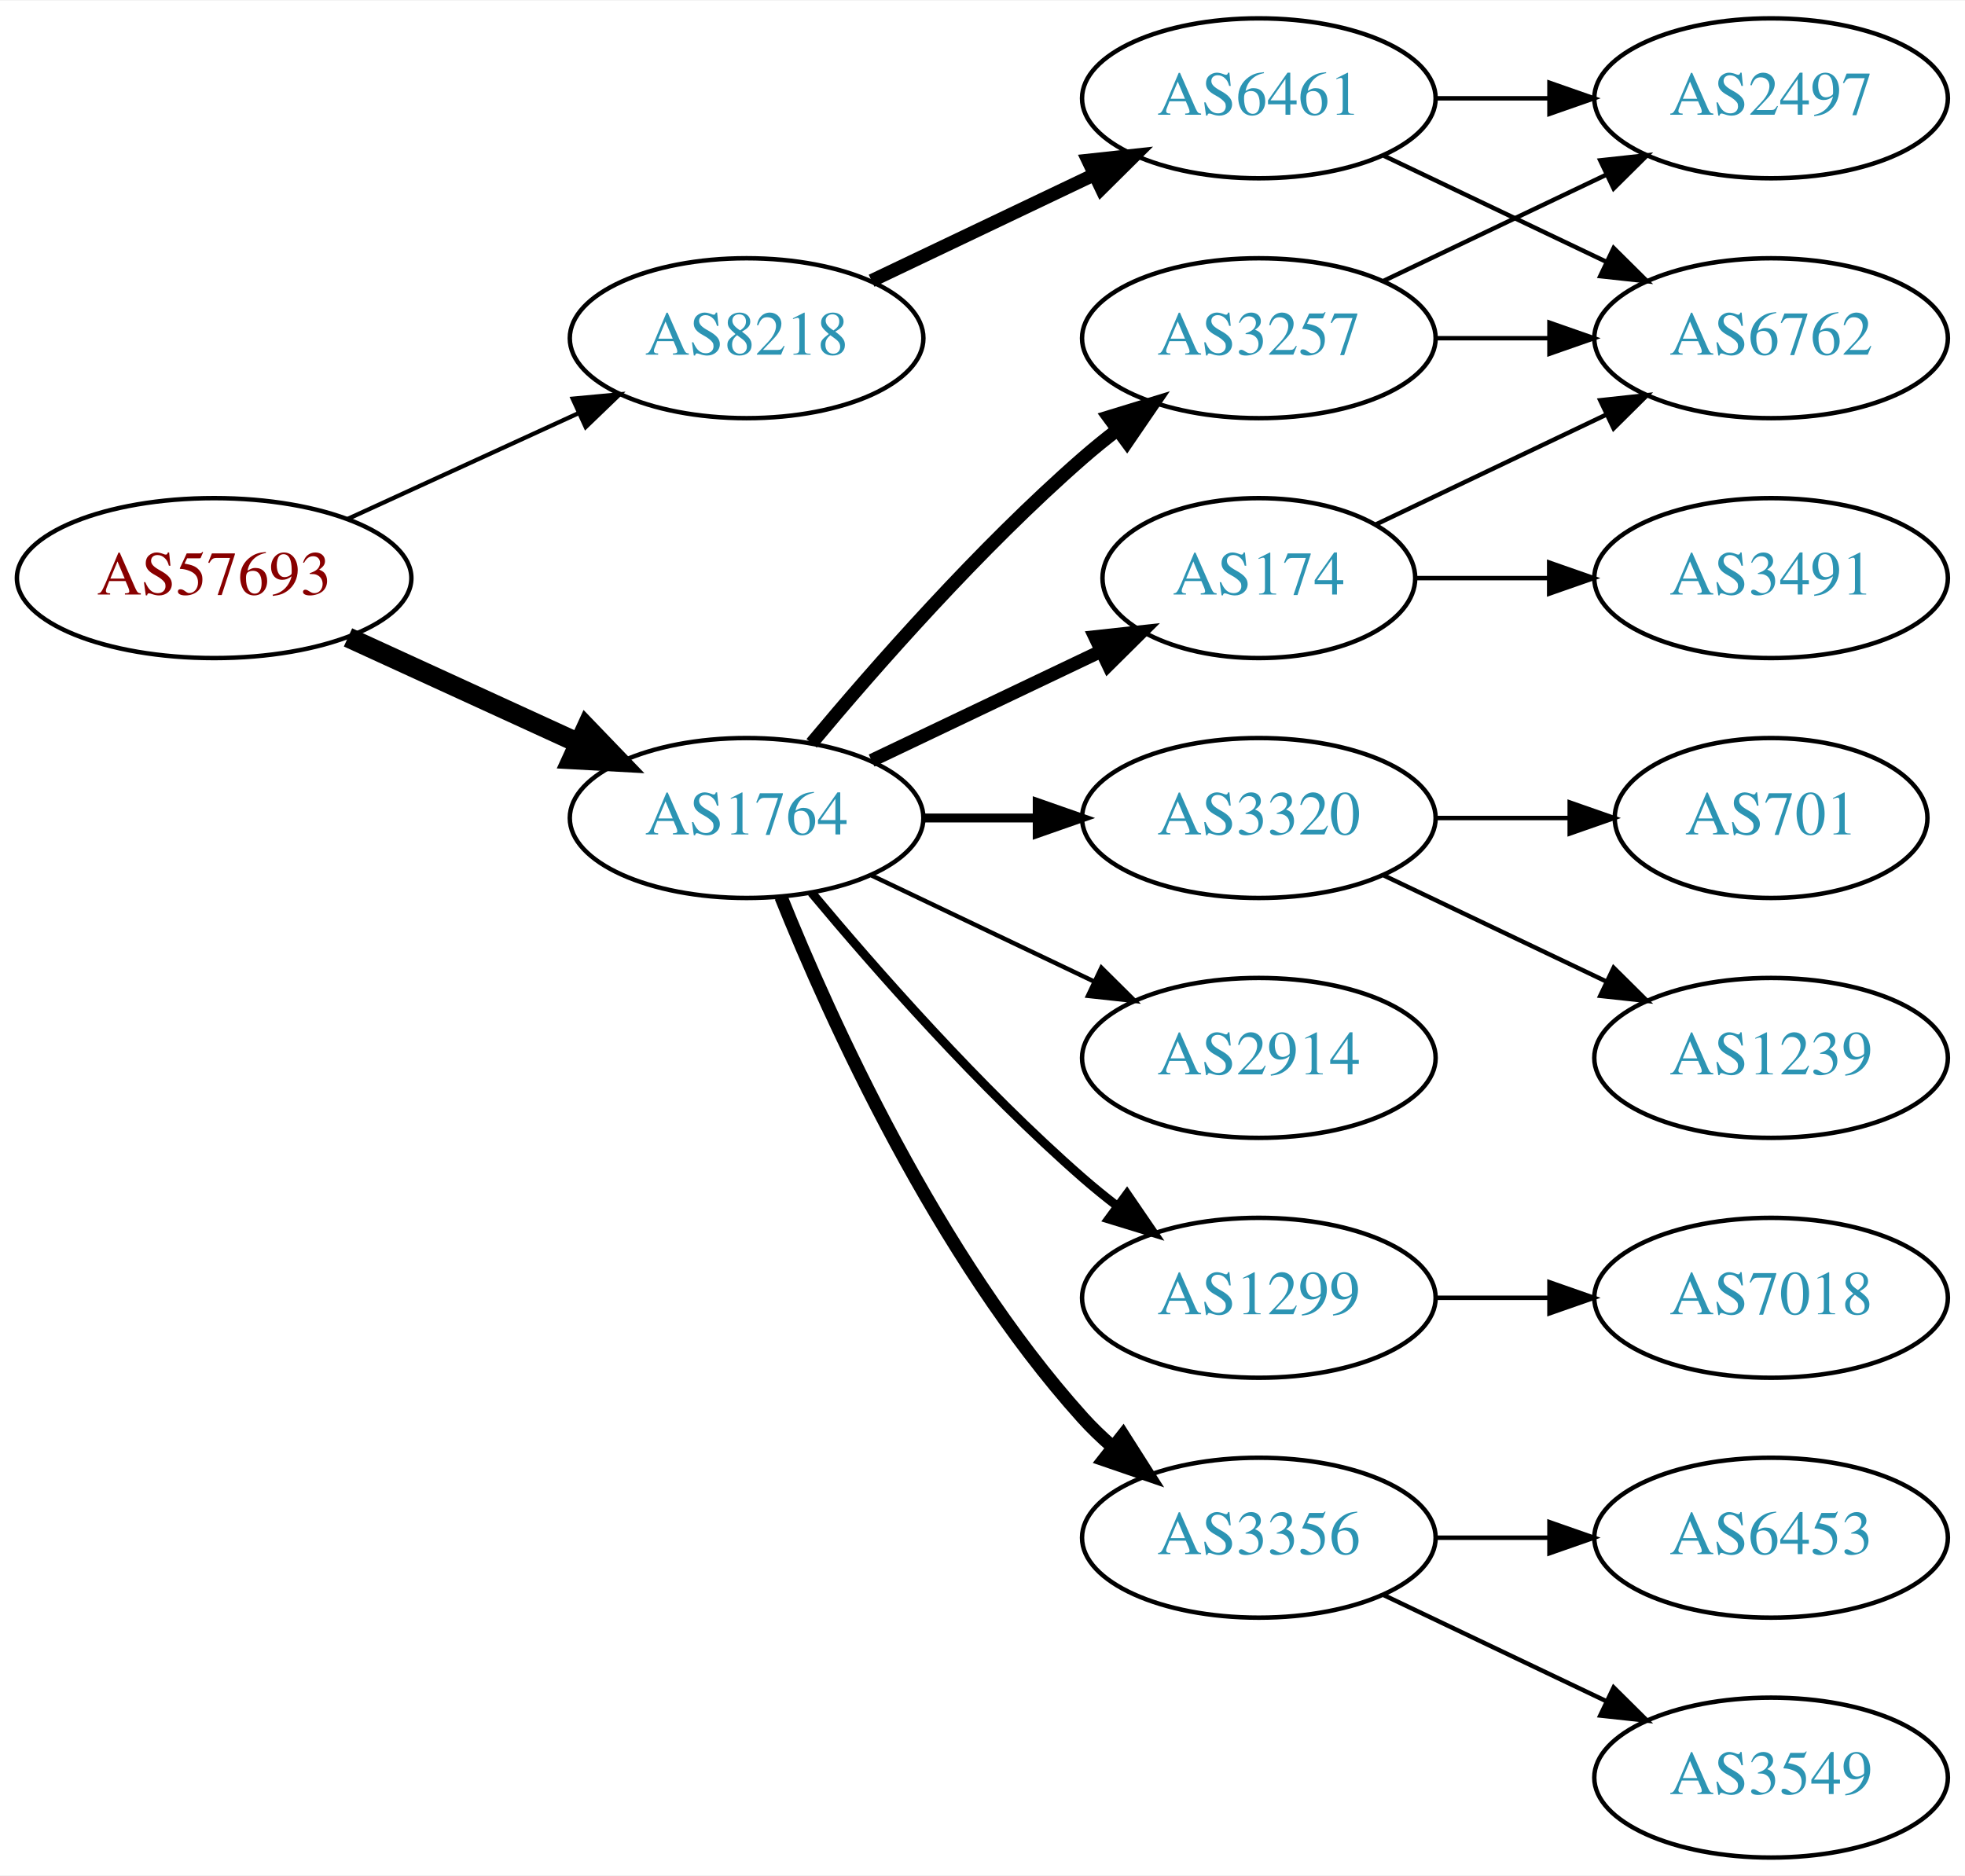
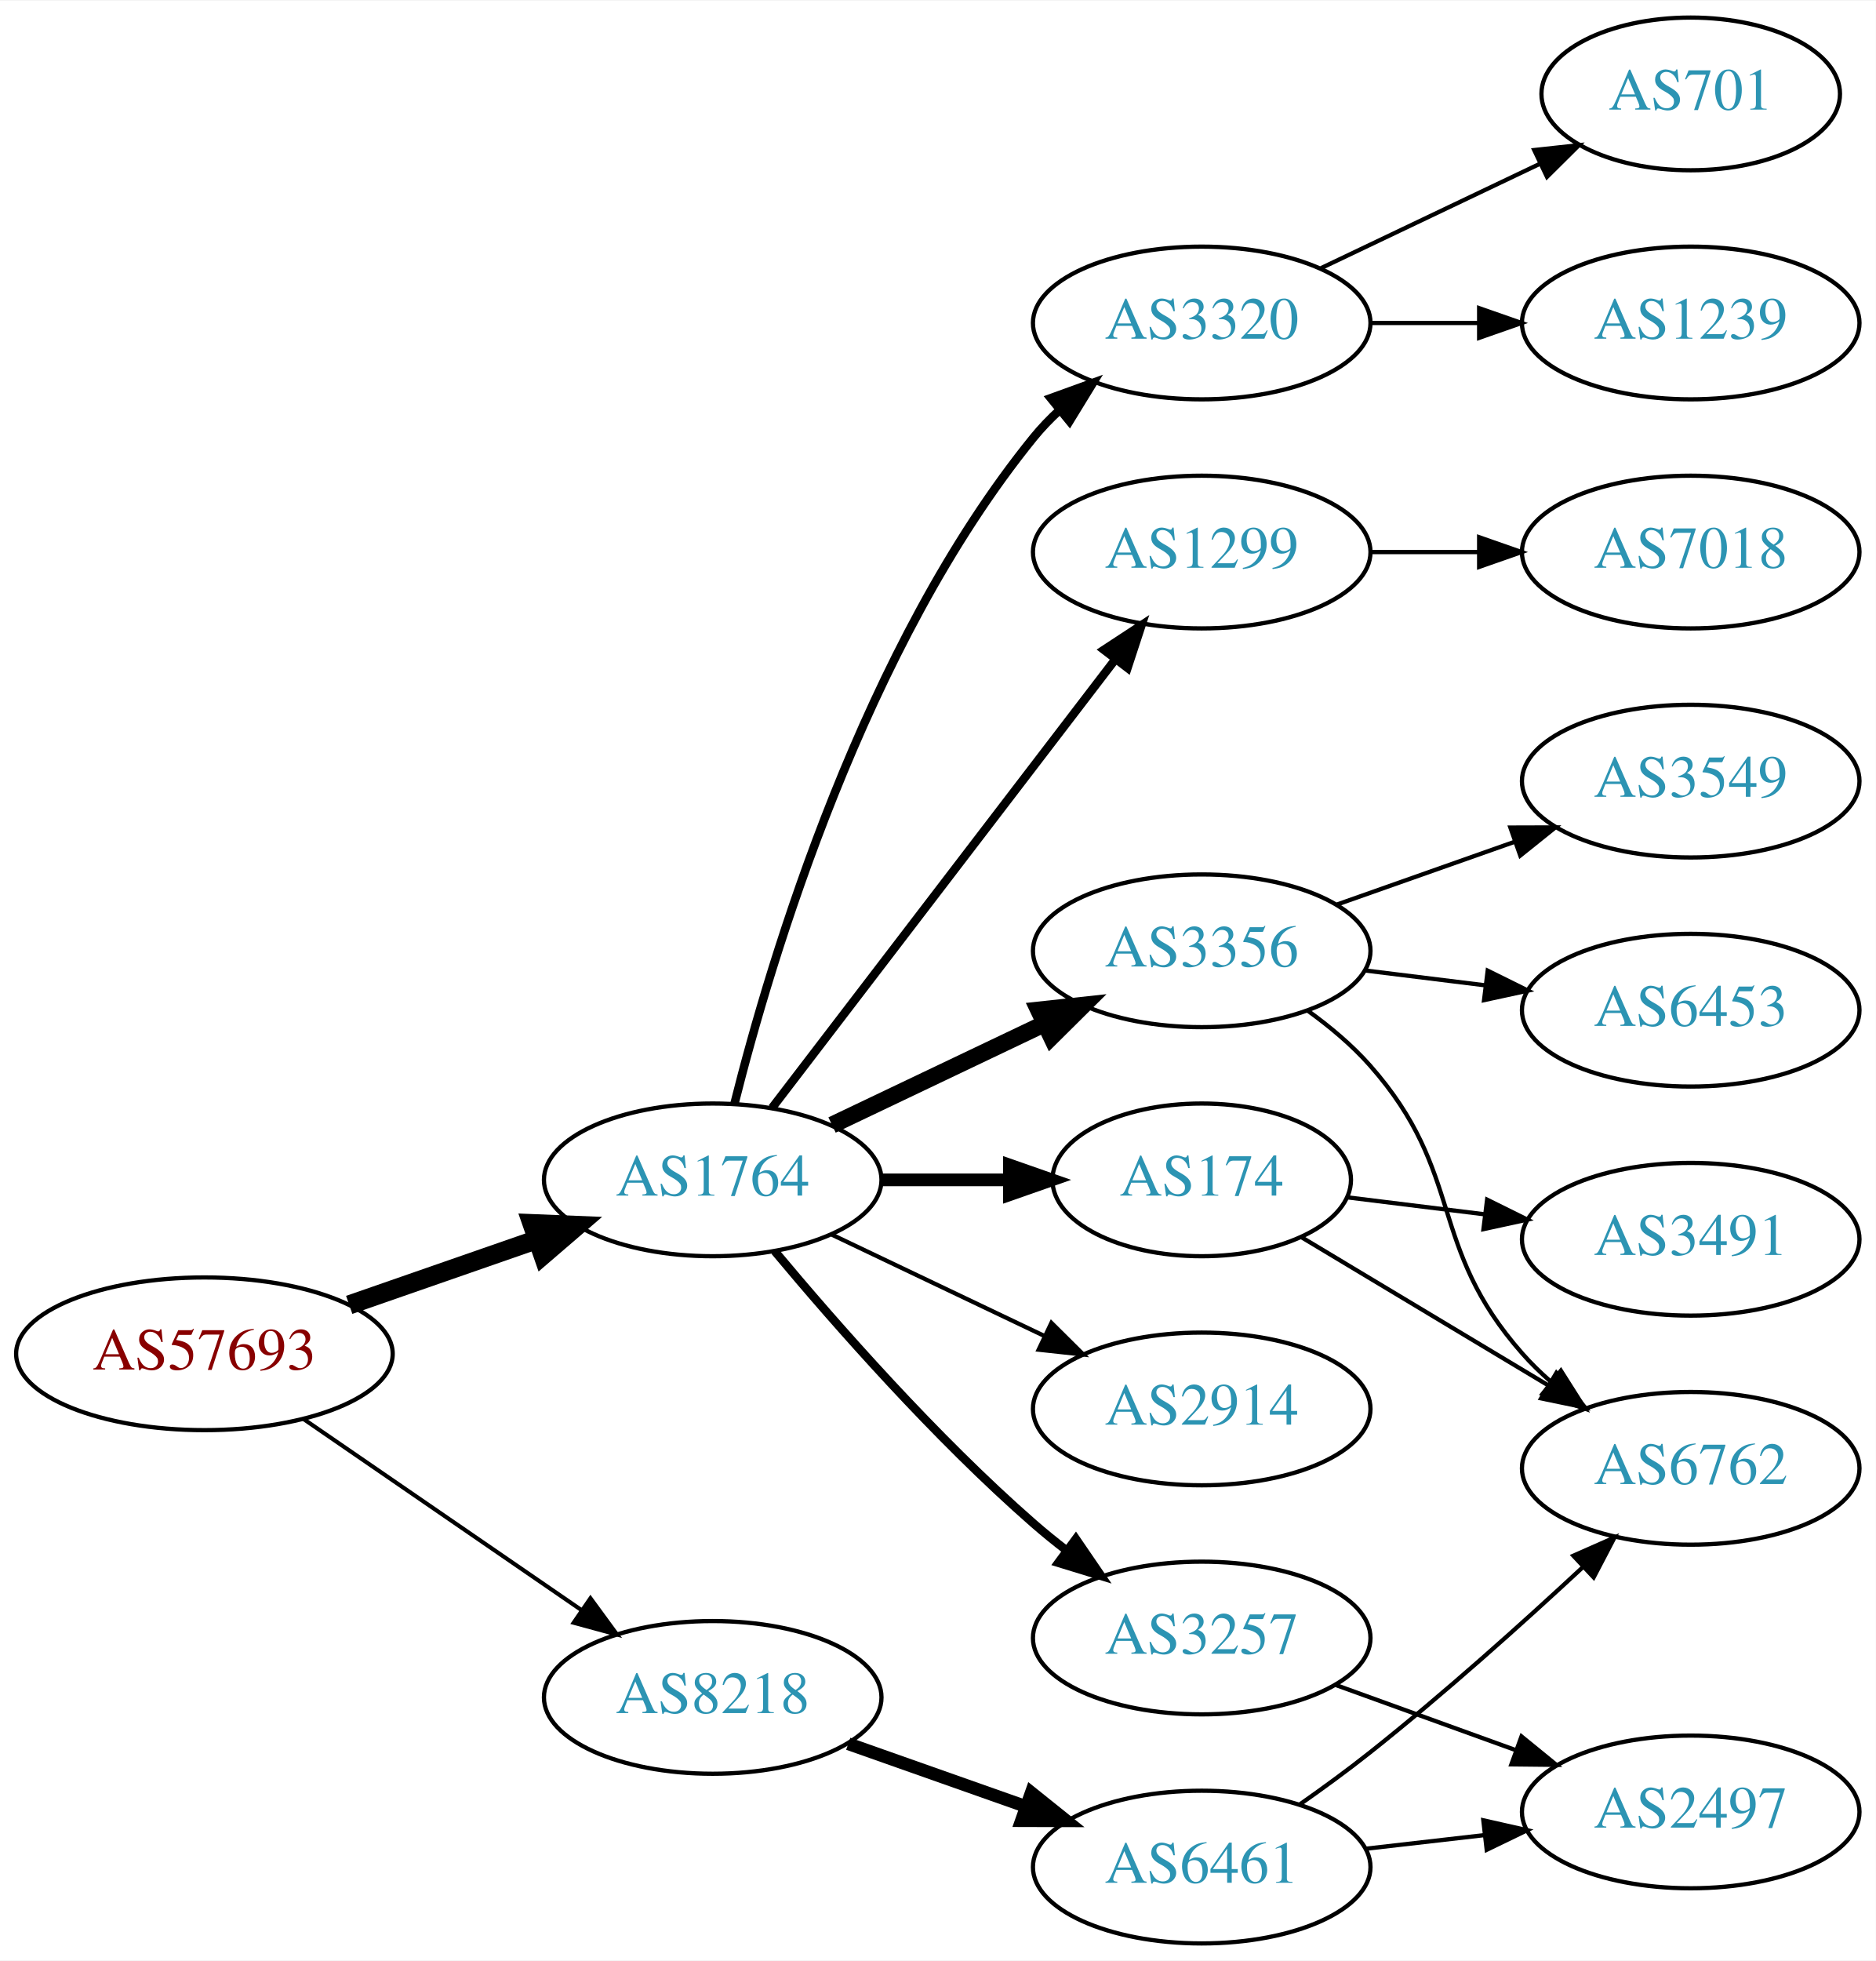
- <svg xmlns="http://www.w3.org/2000/svg" xmlns:xlink="http://www.w3.org/1999/xlink" width="442pt" height="422pt" viewBox="0.00 0.00 442.27 422.00">
-   <g id="graph0" class="graph" transform="scale(1 1) rotate(0) translate(4 418)">
-     <polygon fill="white" stroke="none" points="-4,4 -4,-418 438.271,-418 438.271,4 -4,4" />
+ <svg xmlns="http://www.w3.org/2000/svg" xmlns:xlink="http://www.w3.org/1999/xlink" width="442pt" height="462pt" viewBox="0.00 0.00 442.27 462.00">
+   <g id="graph0" class="graph" transform="scale(1 1) rotate(0) translate(4 458)">
+     <polygon fill="white" stroke="none" points="-4,4 -4,-458 438.271,-458 438.271,4 -4,4" />
    <g id="node1" class="node">
      <g id="a_node1">
        <a xlink:href="/asn/57693" xlink:title="AS57693 ~ CARDSYS [AT]">
-           <ellipse fill="#ffffff" stroke="black" cx="44.196" cy="-288" rx="44.393" ry="18" />
-           <text text-anchor="middle" x="44.196" y="-284.3" font-family="Times,serif" font-size="14.00" fill="#880000">AS57693</text>
+           <ellipse fill="#ffffff" stroke="black" cx="44.196" cy="-139" rx="44.393" ry="18" />
+           <text text-anchor="middle" x="44.196" y="-135.3" font-family="Times,serif" font-size="14.00" fill="#880000">AS57693</text>
        </a>
      </g>
    </g>
    <g id="node2" class="node">
      <g id="a_node2">
        <a xlink:href="/asn/1764" xlink:title="AS1764 ~ NEXTLAYER-AS [AT]">
-           <ellipse fill="#ffffff" stroke="black" cx="164.039" cy="-234" rx="39.794" ry="18" />
-           <text text-anchor="middle" x="164.039" y="-230.3" font-family="Times,serif" font-size="14.00" fill="#2c94b3">AS1764</text>
+           <ellipse fill="#ffffff" stroke="black" cx="164.039" cy="-180" rx="39.794" ry="18" />
+           <text text-anchor="middle" x="164.039" y="-176.3" font-family="Times,serif" font-size="14.00" fill="#2c94b3">AS1764</text>
        </a>
      </g>
    </g>
    <g id="edge1" class="edge">
-       <path fill="none" stroke="black" stroke-width="4.5" d="M74.326,-274.652C89.937,-267.498 109.335,-258.609 126.007,-250.97" />
-       <polygon fill="black" stroke="black" stroke-width="4.5" points="128.008,-254.384 135.459,-246.638 124.727,-247.225 128.008,-254.384" />
+       <path fill="none" stroke="black" stroke-width="4.5" d="M78.335,-150.53C92.053,-155.302 108.092,-160.883 122.502,-165.896" />
+       <polygon fill="black" stroke="black" stroke-width="4.5" points="121.43,-169.692 132.168,-169.26 124.018,-162.255 121.43,-169.692" />
    </g>
    <g id="node3" class="node">
      <g id="a_node3">
        <a xlink:href="/asn/8218" xlink:title="AS8218 ~ legacy Neotelecoms [FR]">
-           <ellipse fill="#ffffff" stroke="black" cx="164.039" cy="-342" rx="39.794" ry="18" />
-           <text text-anchor="middle" x="164.039" y="-338.3" font-family="Times,serif" font-size="14.00" fill="#2c94b3">AS8218</text>
+           <ellipse fill="#ffffff" stroke="black" cx="164.039" cy="-58" rx="39.794" ry="18" />
+           <text text-anchor="middle" x="164.039" y="-54.3" font-family="Times,serif" font-size="14.00" fill="#2c94b3">AS8218</text>
        </a>
      </g>
    </g>
    <g id="edge2" class="edge">
-       <path fill="none" stroke="black" stroke-width="0.964" d="M74.326,-301.348C89.937,-308.502 109.335,-317.391 126.007,-325.03" />
-       <polygon fill="black" stroke="black" stroke-width="0.964" points="124.91,-328.378 135.459,-329.362 127.826,-322.014 124.91,-328.378" />
+       <path fill="none" stroke="black" stroke-width="0.964" d="M67.639,-123.574C86.22,-110.802 112.781,-92.545 133.161,-78.537" />
+       <polygon fill="black" stroke="black" stroke-width="0.964" points="135.216,-81.371 141.475,-72.822 131.251,-75.602 135.216,-81.371" />
    </g>
    <g id="node4" class="node">
      <g id="a_node4">
-         <a xlink:href="/asn/174" xlink:title="AS174 ~ Cogent Communications [US]">
-           <ellipse fill="#ffffff" stroke="black" cx="279.332" cy="-288" rx="35.194" ry="18" />
-           <text text-anchor="middle" x="279.332" y="-284.3" font-family="Times,serif" font-size="14.00" fill="#2c94b3">AS174</text>
+         <a xlink:href="/asn/3356" xlink:title="AS3356 ~ Level 3 Parent, LLC [US]">
+           <ellipse fill="#ffffff" stroke="black" cx="279.332" cy="-234" rx="39.794" ry="18" />
+           <text text-anchor="middle" x="279.332" y="-230.3" font-family="Times,serif" font-size="14.00" fill="#2c94b3">AS3356</text>
        </a>
      </g>
    </g>
    <g id="edge3" class="edge">
-       <path fill="none" stroke="black" stroke-width="3" d="M192.175,-246.934C207.607,-254.29 227.092,-263.577 243.628,-271.459" />
-       <polygon fill="black" stroke="black" stroke-width="3" points="242.436,-274.768 252.969,-275.911 245.448,-268.449 242.436,-274.768" />
+       <path fill="none" stroke="black" stroke-width="4" d="M192.175,-192.934C207.169,-200.081 225.99,-209.052 242.213,-216.785" />
+       <polygon fill="black" stroke="black" stroke-width="4" points="240.884,-220.028 251.417,-221.171 243.895,-213.709 240.884,-220.028" />
    </g>
    <g id="node5" class="node">
      <g id="a_node5">
-         <a xlink:href="/asn/3320" xlink:title="AS3320 ~ DTAG [DE]">
-           <ellipse fill="#ffffff" stroke="black" cx="279.332" cy="-234" rx="39.794" ry="18" />
-           <text text-anchor="middle" x="279.332" y="-230.3" font-family="Times,serif" font-size="14.00" fill="#2c94b3">AS3320</text>
+         <a xlink:href="/asn/3257" xlink:title="AS3257 ~ GTT [DE]">
+           <ellipse fill="#ffffff" stroke="black" cx="279.332" cy="-72" rx="39.794" ry="18" />
+           <text text-anchor="middle" x="279.332" y="-68.3" font-family="Times,serif" font-size="14.00" fill="#2c94b3">AS3257</text>
        </a>
      </g>
    </g>
    <g id="edge4" class="edge">
-       <path fill="none" stroke="black" stroke-width="2" d="M203.711,-234C211.914,-234 220.678,-234 229.21,-234" />
-       <polygon fill="black" stroke="black" stroke-width="2" points="229.449,-237.5 239.449,-234 229.449,-230.5 229.449,-237.5" />
+       <path fill="none" stroke="black" stroke-width="2" d="M178.669,-163.183C192.951,-146.071 216.498,-119.255 239.685,-99 242.151,-96.846 244.789,-94.706 247.487,-92.628" />
+       <polygon fill="black" stroke="black" stroke-width="2" points="249.66,-95.375 255.641,-86.63 245.512,-89.736 249.66,-95.375" />
    </g>
    <g id="node6" class="node">
      <g id="a_node6">
-         <a xlink:href="/asn/3257" xlink:title="AS3257 ~ GTT [DE]">
-           <ellipse fill="#ffffff" stroke="black" cx="279.332" cy="-342" rx="39.794" ry="18" />
-           <text text-anchor="middle" x="279.332" y="-338.3" font-family="Times,serif" font-size="14.00" fill="#2c94b3">AS3257</text>
+         <a xlink:href="/asn/174" xlink:title="AS174 ~ Cogent Communications [US]">
+           <ellipse fill="#ffffff" stroke="black" cx="279.332" cy="-180" rx="35.194" ry="18" />
+           <text text-anchor="middle" x="279.332" y="-176.3" font-family="Times,serif" font-size="14.00" fill="#2c94b3">AS174</text>
        </a>
      </g>
    </g>
    <g id="edge5" class="edge">
-       <path fill="none" stroke="black" stroke-width="3" d="M178.669,-250.817C192.951,-267.929 216.498,-294.745 239.685,-315 242.151,-317.154 244.789,-319.294 247.487,-321.372" />
-       <polygon fill="black" stroke="black" stroke-width="3" points="245.512,-324.264 255.641,-327.37 249.66,-318.625 245.512,-324.264" />
+       <path fill="none" stroke="black" stroke-width="3" d="M203.711,-180C213.416,-180 223.907,-180 233.87,-180" />
+       <polygon fill="black" stroke="black" stroke-width="3" points="234.006,-183.5 244.006,-180 234.006,-176.5 234.006,-183.5" />
    </g>
    <g id="node7" class="node">
      <g id="a_node7">
-         <a xlink:href="/asn/2914" xlink:title="AS2914 ~ NTT America, Inc. [US]">
-           <ellipse fill="#ffffff" stroke="black" cx="279.332" cy="-180" rx="39.794" ry="18" />
-           <text text-anchor="middle" x="279.332" y="-176.3" font-family="Times,serif" font-size="14.00" fill="#2c94b3">AS2914</text>
+         <a xlink:href="/asn/3320" xlink:title="AS3320 ~ DTAG [DE]">
+           <ellipse fill="#ffffff" stroke="black" cx="279.332" cy="-382" rx="39.794" ry="18" />
+           <text text-anchor="middle" x="279.332" y="-378.3" font-family="Times,serif" font-size="14.00" fill="#2c94b3">AS3320</text>
        </a>
      </g>
    </g>
    <g id="edge6" class="edge">
-       <path fill="none" stroke="black" d="M192.175,-221.066C207.169,-213.919 225.99,-204.948 242.213,-197.215" />
-       <polygon fill="black" stroke="black" points="243.895,-200.291 251.417,-192.829 240.884,-193.972 243.895,-200.291" />
+       <path fill="none" stroke="black" stroke-width="2" d="M169.206,-198.113C177.707,-231.948 199.705,-305.771 239.685,-355 241.523,-357.263 243.598,-359.42 245.809,-361.455" />
+       <polygon fill="black" stroke="black" stroke-width="2" points="243.735,-364.28 253.697,-367.888 248.159,-358.855 243.735,-364.28" />
    </g>
    <g id="node8" class="node">
      <g id="a_node8">
-         <a xlink:href="/asn/1299" xlink:title="AS1299 ~ Telia Carrier [EU]">
+         <a xlink:href="/asn/2914" xlink:title="AS2914 ~ NTT America, Inc. [US]">
          <ellipse fill="#ffffff" stroke="black" cx="279.332" cy="-126" rx="39.794" ry="18" />
-           <text text-anchor="middle" x="279.332" y="-122.3" font-family="Times,serif" font-size="14.00" fill="#2c94b3">AS1299</text>
+           <text text-anchor="middle" x="279.332" y="-122.3" font-family="Times,serif" font-size="14.00" fill="#2c94b3">AS2914</text>
        </a>
      </g>
    </g>
    <g id="edge7" class="edge">
-       <path fill="none" stroke="black" stroke-width="2" d="M178.669,-217.183C192.951,-200.071 216.498,-173.255 239.685,-153 242.151,-150.846 244.789,-148.706 247.487,-146.628" />
-       <polygon fill="black" stroke="black" stroke-width="2" points="249.66,-149.375 255.641,-140.63 245.512,-143.736 249.66,-149.375" />
+       <path fill="none" stroke="black" d="M192.175,-167.066C207.169,-159.919 225.99,-150.948 242.213,-143.215" />
+       <polygon fill="black" stroke="black" points="243.895,-146.291 251.417,-138.829 240.884,-139.972 243.895,-146.291" />
    </g>
    <g id="node9" class="node">
      <g id="a_node9">
-         <a xlink:href="/asn/3356" xlink:title="AS3356 ~ Level 3 Parent, LLC [US]">
-           <ellipse fill="#ffffff" stroke="black" cx="279.332" cy="-72" rx="39.794" ry="18" />
-           <text text-anchor="middle" x="279.332" y="-68.3" font-family="Times,serif" font-size="14.00" fill="#2c94b3">AS3356</text>
+         <a xlink:href="/asn/1299" xlink:title="AS1299 ~ Telia Carrier [EU]">
+           <ellipse fill="#ffffff" stroke="black" cx="279.332" cy="-328" rx="39.794" ry="18" />
+           <text text-anchor="middle" x="279.332" y="-324.3" font-family="Times,serif" font-size="14.00" fill="#2c94b3">AS1299</text>
        </a>
      </g>
    </g>
    <g id="edge8" class="edge">
-       <path fill="none" stroke="black" stroke-width="3" d="M171.786,-216.213C182.837,-188.757 206.891,-135.422 239.685,-99 241.688,-96.776 243.906,-94.637 246.239,-92.603" />
-       <polygon fill="black" stroke="black" stroke-width="3" points="248.769,-95.065 254.458,-86.127 244.437,-89.567 248.769,-95.065" />
+       <path fill="none" stroke="black" stroke-width="2" d="M178.035,-196.977C197.904,-222.934 235.954,-272.64 259.048,-302.809" />
+       <polygon fill="black" stroke="black" stroke-width="2" points="256.28,-304.952 265.138,-310.765 261.839,-300.697 256.28,-304.952" />
    </g>
    <g id="node18" class="node">
      <g id="a_node18">
        <a xlink:href="/asn/6461" xlink:title="AS6461 ~ Zayo Bandwidth [US]">
-           <ellipse fill="#ffffff" stroke="black" cx="279.332" cy="-396" rx="39.794" ry="18" />
-           <text text-anchor="middle" x="279.332" y="-392.3" font-family="Times,serif" font-size="14.00" fill="#2c94b3">AS6461</text>
+           <ellipse fill="#ffffff" stroke="black" cx="279.332" cy="-18" rx="39.794" ry="18" />
+           <text text-anchor="middle" x="279.332" y="-14.3" font-family="Times,serif" font-size="14.00" fill="#2c94b3">AS6461</text>
        </a>
      </g>
    </g>
    <g id="edge18" class="edge">
-       <path fill="none" stroke="black" stroke-width="3" d="M192.175,-354.934C207.169,-362.081 225.99,-371.052 242.213,-378.785" />
-       <polygon fill="black" stroke="black" stroke-width="3" points="240.884,-382.028 251.417,-383.171 243.895,-375.709 240.884,-382.028" />
+       <path fill="none" stroke="black" stroke-width="3" d="M195.996,-47.07C208.86,-42.528 223.966,-37.195 237.702,-32.345" />
+       <polygon fill="black" stroke="black" stroke-width="3" points="239.147,-35.547 247.411,-28.917 236.816,-28.946 239.147,-35.547" />
    </g>
    <g id="node10" class="node">
      <g id="a_node10">
        <a xlink:href="/asn/6762" xlink:title="AS6762 ~ TELECOM ITALIA SPARKLE S.p.A. [IT]">
-           <ellipse fill="#ffffff" stroke="black" cx="394.625" cy="-342" rx="39.794" ry="18" />
-           <text text-anchor="middle" x="394.625" y="-338.3" font-family="Times,serif" font-size="14.00" fill="#2c94b3">AS6762</text>
+           <ellipse fill="#ffffff" stroke="black" cx="394.625" cy="-112" rx="39.794" ry="18" />
+           <text text-anchor="middle" x="394.625" y="-108.3" font-family="Times,serif" font-size="14.00" fill="#2c94b3">AS6762</text>
        </a>
      </g>
    </g>
    <g id="edge9" class="edge">
-       <path fill="none" stroke="black" d="M305.757,-300.119C321.059,-307.413 340.783,-316.814 357.665,-324.86" />
-       <polygon fill="black" stroke="black" points="356.172,-328.026 366.705,-329.169 359.184,-321.707 356.172,-328.026" />
+       <path fill="none" stroke="black" d="M304.268,-219.929C309.51,-216.158 314.75,-211.783 318.978,-207 341.628,-181.38 332.328,-164.62 354.978,-139 356.96,-136.758 359.164,-134.606 361.487,-132.563" />
+       <polygon fill="black" stroke="black" points="364.02,-135.022 369.688,-126.071 359.675,-129.534 364.02,-135.022" />
    </g>
    <g id="node11" class="node">
      <g id="a_node11">
-         <a xlink:href="/asn/3491" xlink:title="AS3491 ~ PCCW Global, Inc. [US]">
-           <ellipse fill="#ffffff" stroke="black" cx="394.625" cy="-288" rx="39.794" ry="18" />
-           <text text-anchor="middle" x="394.625" y="-284.3" font-family="Times,serif" font-size="14.00" fill="#2c94b3">AS3491</text>
+         <a xlink:href="/asn/6453" xlink:title="AS6453 ~ TATA COMMUNICATIONS (AMERICA) INC [US]">
+           <ellipse fill="#ffffff" stroke="black" cx="394.625" cy="-220" rx="39.794" ry="18" />
+           <text text-anchor="middle" x="394.625" y="-216.3" font-family="Times,serif" font-size="14.00" fill="#2c94b3">AS6453</text>
        </a>
      </g>
    </g>
    <g id="edge10" class="edge">
-       <path fill="none" stroke="black" d="M314.631,-288C324.008,-288 334.358,-288 344.393,-288" />
-       <polygon fill="black" stroke="black" points="344.681,-291.5 354.681,-288 344.681,-284.5 344.681,-291.5" />
+       <path fill="none" stroke="black" d="M317.742,-229.377C326.83,-228.254 336.667,-227.038 346.152,-225.866" />
+       <polygon fill="black" stroke="black" points="346.758,-229.318 356.254,-224.618 345.9,-222.371 346.758,-229.318" />
    </g>
    <g id="node12" class="node">
      <g id="a_node12">
-         <a xlink:href="/asn/701" xlink:title="AS701 ~ UUNET [US]">
-           <ellipse fill="#ffffff" stroke="black" cx="394.625" cy="-234" rx="35.194" ry="18" />
-           <text text-anchor="middle" x="394.625" y="-230.3" font-family="Times,serif" font-size="14.00" fill="#2c94b3">AS701</text>
+         <a xlink:href="/asn/3549" xlink:title="AS3549 ~ Level 3 Parent, LLC [US]">
+           <ellipse fill="#ffffff" stroke="black" cx="394.625" cy="-274" rx="39.794" ry="18" />
+           <text text-anchor="middle" x="394.625" y="-270.3" font-family="Times,serif" font-size="14.00" fill="#2c94b3">AS3549</text>
        </a>
      </g>
    </g>
    <g id="edge11" class="edge">
-       <path fill="none" stroke="black" d="M319.004,-234C328.709,-234 339.2,-234 349.163,-234" />
-       <polygon fill="black" stroke="black" points="349.299,-237.5 359.299,-234 349.299,-230.5 349.299,-237.5" />
+       <path fill="none" stroke="black" d="M311.289,-244.93C324.153,-249.472 339.259,-254.805 352.995,-259.655" />
+       <polygon fill="black" stroke="black" points="352.109,-263.054 362.704,-263.083 354.44,-256.453 352.109,-263.054" />
+     </g>
+     <g id="node16" class="node">
+       <g id="a_node16">
+         <a xlink:href="/asn/2497" xlink:title="AS2497 ~ Internet Initiative Japan Inc. [JP]">
+           <ellipse fill="#ffffff" stroke="black" cx="394.625" cy="-31" rx="39.794" ry="18" />
+           <text text-anchor="middle" x="394.625" y="-27.3" font-family="Times,serif" font-size="14.00" fill="#2c94b3">AS2497</text>
+         </a>
+       </g>
+     </g>
+     <g id="edge16" class="edge">
+       <path fill="none" stroke="black" d="M310.99,-60.905C323.963,-56.21 339.256,-50.676 353.137,-45.652" />
+       <polygon fill="black" stroke="black" points="354.729,-48.798 362.941,-42.104 352.347,-42.216 354.729,-48.798" />
+     </g>
+     <g id="edge12" class="edge">
+       <path fill="none" stroke="black" d="M302.715,-166.565C319.34,-156.587 342.273,-142.822 360.945,-131.614" />
+       <polygon fill="black" stroke="black" points="362.951,-134.493 369.724,-126.346 359.348,-128.491 362.951,-134.493" />
    </g>
    <g id="node13" class="node">
      <g id="a_node13">
+         <a xlink:href="/asn/3491" xlink:title="AS3491 ~ PCCW Global, Inc. [US]">
+           <ellipse fill="#ffffff" stroke="black" cx="394.625" cy="-166" rx="39.794" ry="18" />
+           <text text-anchor="middle" x="394.625" y="-162.3" font-family="Times,serif" font-size="14.00" fill="#2c94b3">AS3491</text>
+         </a>
+       </g>
+     </g>
+     <g id="edge13" class="edge">
+       <path fill="none" stroke="black" d="M313.71,-175.875C323.801,-174.628 335.084,-173.234 345.919,-171.895" />
+       <polygon fill="black" stroke="black" points="346.621,-175.335 356.116,-170.635 345.762,-168.388 346.621,-175.335" />
+     </g>
+     <g id="node14" class="node">
+       <g id="a_node14">
        <a xlink:href="/asn/1239" xlink:title="AS1239 ~ Sprint [US]">
-           <ellipse fill="#ffffff" stroke="black" cx="394.625" cy="-180" rx="39.794" ry="18" />
-           <text text-anchor="middle" x="394.625" y="-176.3" font-family="Times,serif" font-size="14.00" fill="#2c94b3">AS1239</text>
-         </a>
-       </g>
-     </g>
-     <g id="edge12" class="edge">
-       <path fill="none" stroke="black" d="M307.468,-221.066C322.462,-213.919 341.283,-204.948 357.506,-197.215" />
-       <polygon fill="black" stroke="black" points="359.188,-200.291 366.71,-192.829 356.177,-193.972 359.188,-200.291" />
-     </g>
-     <g id="edge16" class="edge">
-       <path fill="none" stroke="black" d="M319.004,-342C327.207,-342 335.971,-342 344.503,-342" />
-       <polygon fill="black" stroke="black" points="344.742,-345.5 354.742,-342 344.742,-338.5 344.742,-345.5" />
+           <ellipse fill="#ffffff" stroke="black" cx="394.625" cy="-382" rx="39.794" ry="18" />
+           <text text-anchor="middle" x="394.625" y="-378.3" font-family="Times,serif" font-size="14.00" fill="#2c94b3">AS1239</text>
+         </a>
+       </g>
+     </g>
+     <g id="edge14" class="edge">
+       <path fill="none" stroke="black" d="M319.004,-382C327.207,-382 335.971,-382 344.503,-382" />
+       <polygon fill="black" stroke="black" points="344.742,-385.5 354.742,-382 344.742,-378.5 344.742,-385.5" />
+     </g>
+     <g id="node15" class="node">
+       <g id="a_node15">
+         <a xlink:href="/asn/701" xlink:title="AS701 ~ UUNET [US]">
+           <ellipse fill="#ffffff" stroke="black" cx="394.625" cy="-436" rx="35.194" ry="18" />
+           <text text-anchor="middle" x="394.625" y="-432.3" font-family="Times,serif" font-size="14.00" fill="#2c94b3">AS701</text>
+         </a>
+       </g>
+     </g>
+     <g id="edge15" class="edge">
+       <path fill="none" stroke="black" d="M307.468,-394.934C322.9,-402.29 342.385,-411.577 358.92,-419.459" />
+       <polygon fill="black" stroke="black" points="357.729,-422.768 368.262,-423.911 360.741,-416.449 357.729,-422.768" />
    </g>
    <g id="node17" class="node">
      <g id="a_node17">
-         <a xlink:href="/asn/2497" xlink:title="AS2497 ~ Internet Initiative Japan Inc. [JP]">
-           <ellipse fill="#ffffff" stroke="black" cx="394.625" cy="-396" rx="39.794" ry="18" />
-           <text text-anchor="middle" x="394.625" y="-392.3" font-family="Times,serif" font-size="14.00" fill="#2c94b3">AS2497</text>
+         <a xlink:href="/asn/7018" xlink:title="AS7018 ~ AT&amp;T Services, Inc. [US]">
+           <ellipse fill="#ffffff" stroke="black" cx="394.625" cy="-328" rx="39.794" ry="18" />
+           <text text-anchor="middle" x="394.625" y="-324.3" font-family="Times,serif" font-size="14.00" fill="#2c94b3">AS7018</text>
        </a>
      </g>
    </g>
    <g id="edge17" class="edge">
-       <path fill="none" stroke="black" d="M307.468,-354.934C322.462,-362.081 341.283,-371.052 357.506,-378.785" />
-       <polygon fill="black" stroke="black" points="356.177,-382.028 366.71,-383.171 359.188,-375.709 356.177,-382.028" />
-     </g>
-     <g id="node16" class="node">
-       <g id="a_node16">
-         <a xlink:href="/asn/7018" xlink:title="AS7018 ~ AT&amp;T Services, Inc. [US]">
-           <ellipse fill="#ffffff" stroke="black" cx="394.625" cy="-126" rx="39.794" ry="18" />
-           <text text-anchor="middle" x="394.625" y="-122.3" font-family="Times,serif" font-size="14.00" fill="#2c94b3">AS7018</text>
-         </a>
-       </g>
-     </g>
-     <g id="edge15" class="edge">
-       <path fill="none" stroke="black" d="M319.004,-126C327.207,-126 335.971,-126 344.503,-126" />
-       <polygon fill="black" stroke="black" points="344.742,-129.5 354.742,-126 344.742,-122.5 344.742,-129.5" />
-     </g>
-     <g id="node14" class="node">
-       <g id="a_node14">
-         <a xlink:href="/asn/6453" xlink:title="AS6453 ~ TATA COMMUNICATIONS (AMERICA) INC [US]">
-           <ellipse fill="#ffffff" stroke="black" cx="394.625" cy="-72" rx="39.794" ry="18" />
-           <text text-anchor="middle" x="394.625" y="-68.3" font-family="Times,serif" font-size="14.00" fill="#2c94b3">AS6453</text>
-         </a>
-       </g>
-     </g>
-     <g id="edge13" class="edge">
-       <path fill="none" stroke="black" d="M319.004,-72C327.207,-72 335.971,-72 344.503,-72" />
-       <polygon fill="black" stroke="black" points="344.742,-75.5 354.742,-72 344.742,-68.5 344.742,-75.5" />
-     </g>
-     <g id="node15" class="node">
-       <g id="a_node15">
-         <a xlink:href="/asn/3549" xlink:title="AS3549 ~ Level 3 Parent, LLC [US]">
-           <ellipse fill="#ffffff" stroke="black" cx="394.625" cy="-18" rx="39.794" ry="18" />
-           <text text-anchor="middle" x="394.625" y="-14.3" font-family="Times,serif" font-size="14.00" fill="#2c94b3">AS3549</text>
-         </a>
-       </g>
-     </g>
-     <g id="edge14" class="edge">
-       <path fill="none" stroke="black" d="M307.468,-59.066C322.462,-51.919 341.283,-42.948 357.506,-35.215" />
-       <polygon fill="black" stroke="black" points="359.188,-38.291 366.71,-30.829 356.177,-31.972 359.188,-38.291" />
+       <path fill="none" stroke="black" d="M319.004,-328C327.207,-328 335.971,-328 344.503,-328" />
+       <polygon fill="black" stroke="black" points="344.742,-331.5 354.742,-328 344.742,-324.5 344.742,-331.5" />
+     </g>
+     <g id="edge20" class="edge">
+       <path fill="none" stroke="black" d="M302.336,-32.683C307.865,-36.56 313.72,-40.829 318.978,-45 336.36,-58.789 354.929,-75.448 369.199,-88.705" />
+       <polygon fill="black" stroke="black" points="366.957,-91.4 376.649,-95.68 371.741,-86.29 366.957,-91.4" />
    </g>
    <g id="edge19" class="edge">
-       <path fill="none" stroke="black" d="M307.468,-383.066C322.462,-375.919 341.283,-366.948 357.506,-359.215" />
-       <polygon fill="black" stroke="black" points="359.188,-362.291 366.71,-354.829 356.177,-355.972 359.188,-362.291" />
-     </g>
-     <g id="edge20" class="edge">
-       <path fill="none" stroke="black" d="M319.004,-396C327.207,-396 335.971,-396 344.503,-396" />
-       <polygon fill="black" stroke="black" points="344.742,-399.5 354.742,-396 344.742,-392.5 344.742,-399.5" />
+       <path fill="none" stroke="black" d="M318.057,-22.329C327.038,-23.359 336.737,-24.472 346.094,-25.546" />
+       <polygon fill="black" stroke="black" points="345.731,-29.027 356.064,-26.69 346.529,-22.073 345.731,-29.027" />
    </g>
  </g>
</svg>
